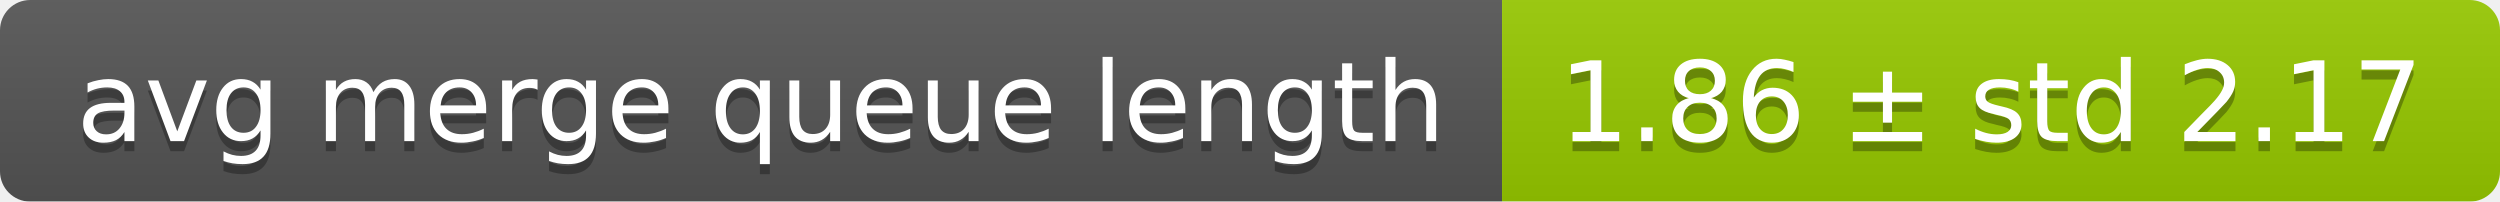
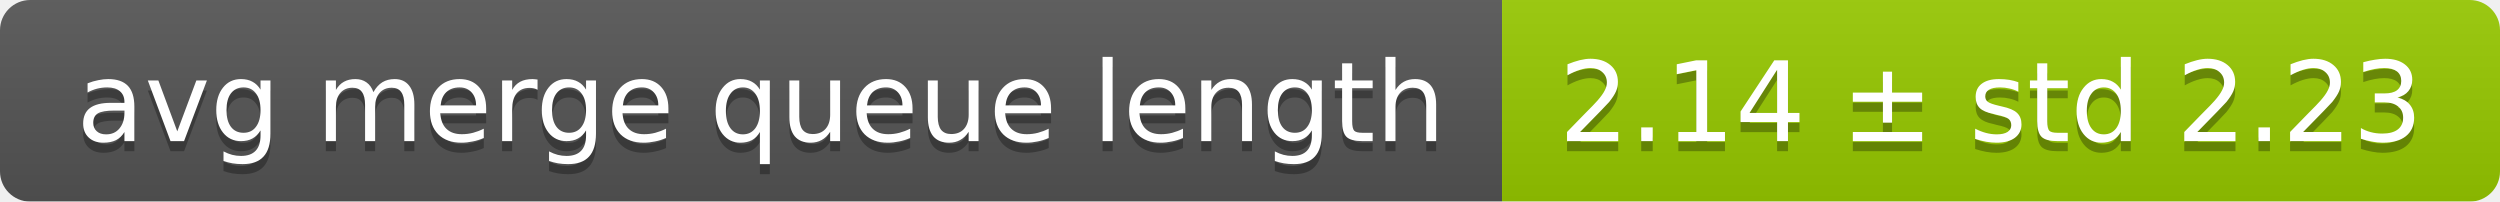
<svg xmlns="http://www.w3.org/2000/svg" width="248" height="20">
  <linearGradient id="smooth" x2="0" y2="100%">
    <stop offset="0" stop-color="#bbb" stop-opacity=".1" />
    <stop offset="1" stop-opacity=".1" />
  </linearGradient>
  <mask id="round">
    <rect width="248" height="20" rx="3" fill="#fff" />
  </mask>
  <g mask="url(#round)">
    <rect width="149" height="20" fill="#555" />
    <rect x="149" width="99" height="20" fill="#97ca00" />
    <rect width="248" height="20" fill="url(#smooth)" />
  </g>
  <g fill="#fff" text-anchor="middle" font-family="DejaVu Sans,Verdana,Geneva,sans-serif" font-size="11">
    <text x="75.5" y="15" fill="#010101" fill-opacity=".3">avg merge queue length</text>
    <text x="75.5" y="14">avg merge queue length</text>
-     <text x="197.5" y="15" fill="#010101" fill-opacity=".3">1.86 ± std 2.17</text>
-     <text x="197.5" y="14">1.86 ± std 2.17</text>
+     <text x="197.5" y="15" fill="#010101" fill-opacity=".3">2.14 ± std 2.23</text>
+     <text x="197.5" y="14">2.14 ± std 2.23</text>
  </g>
</svg>
